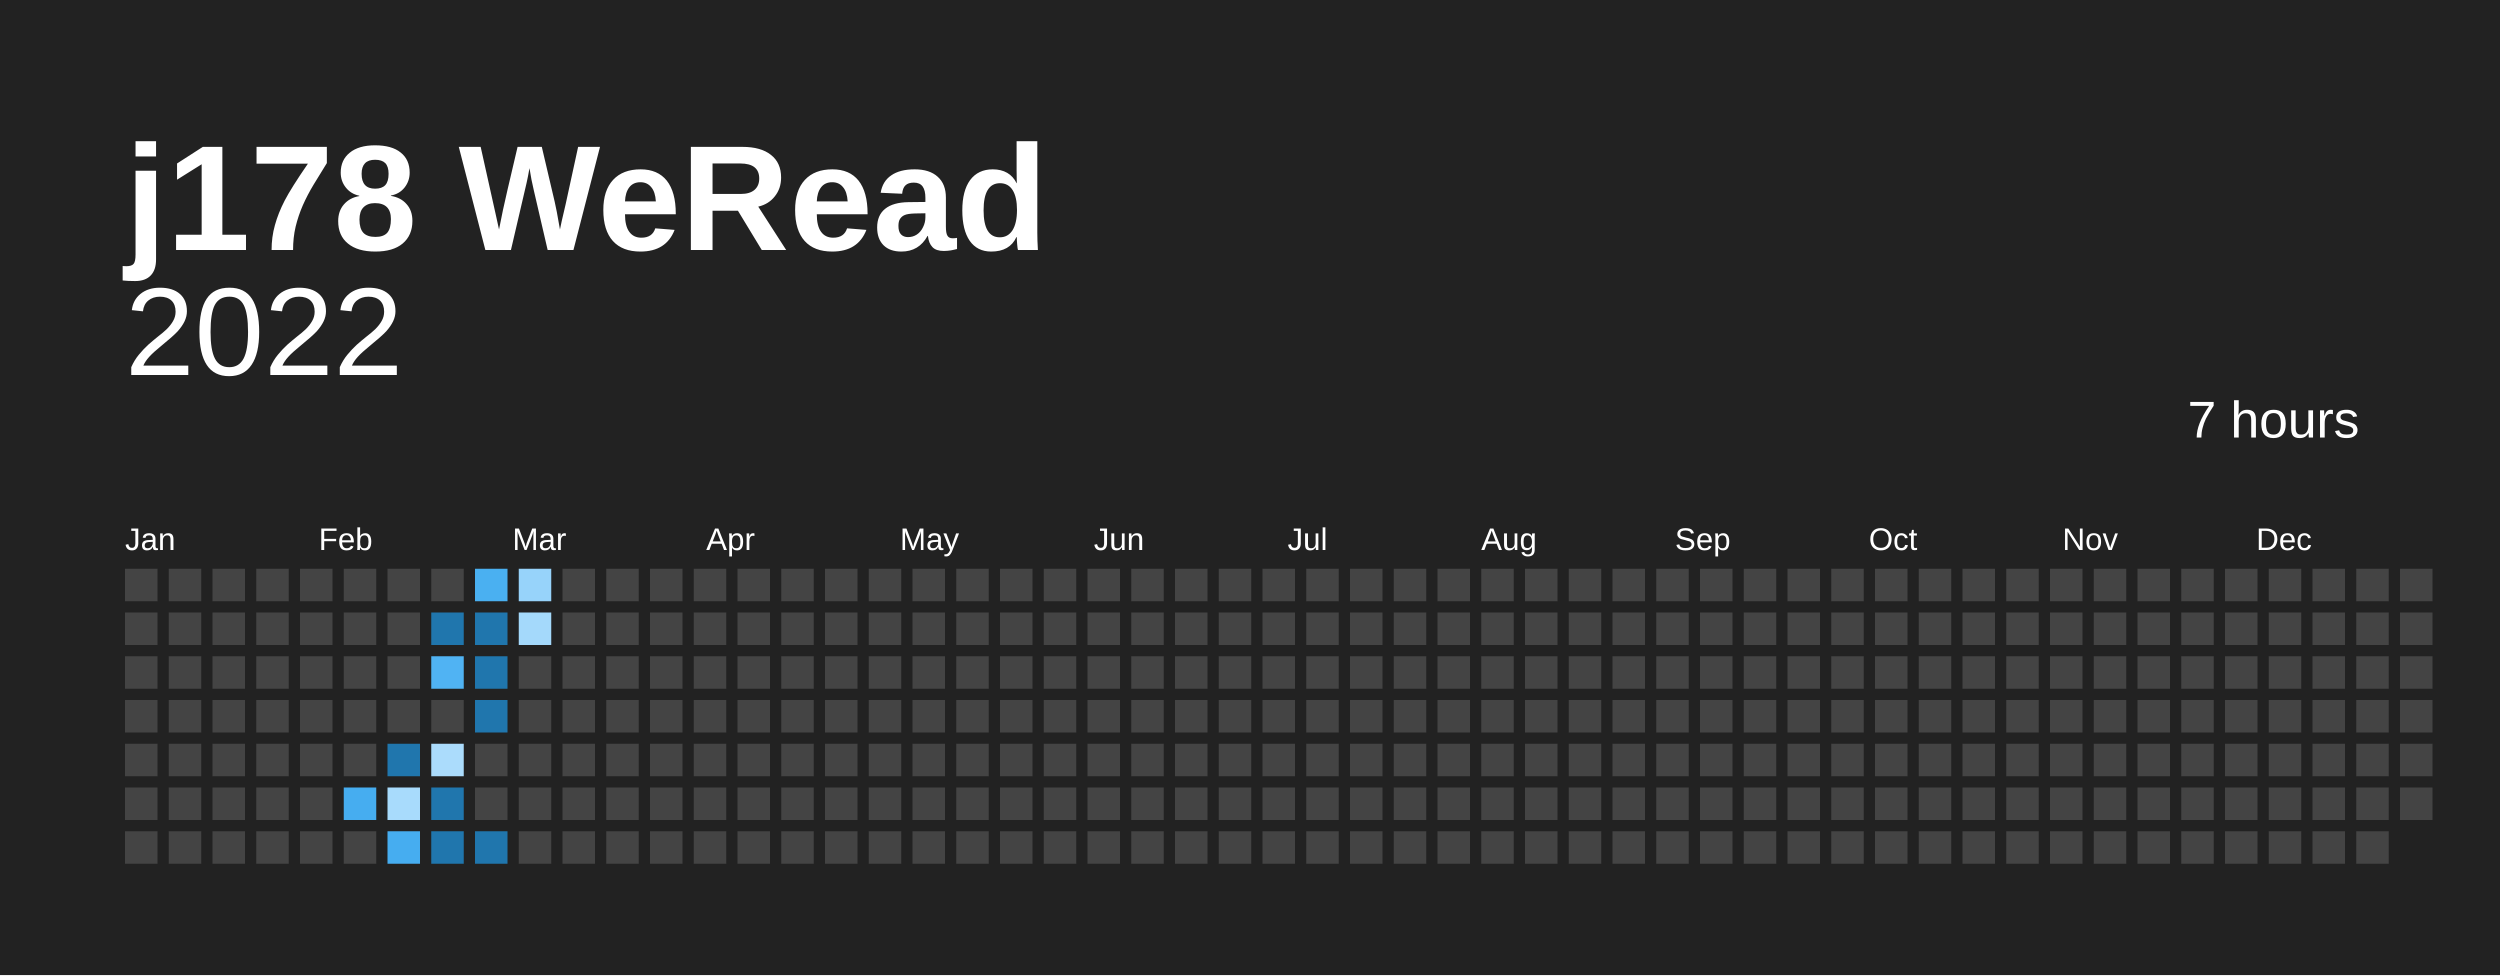
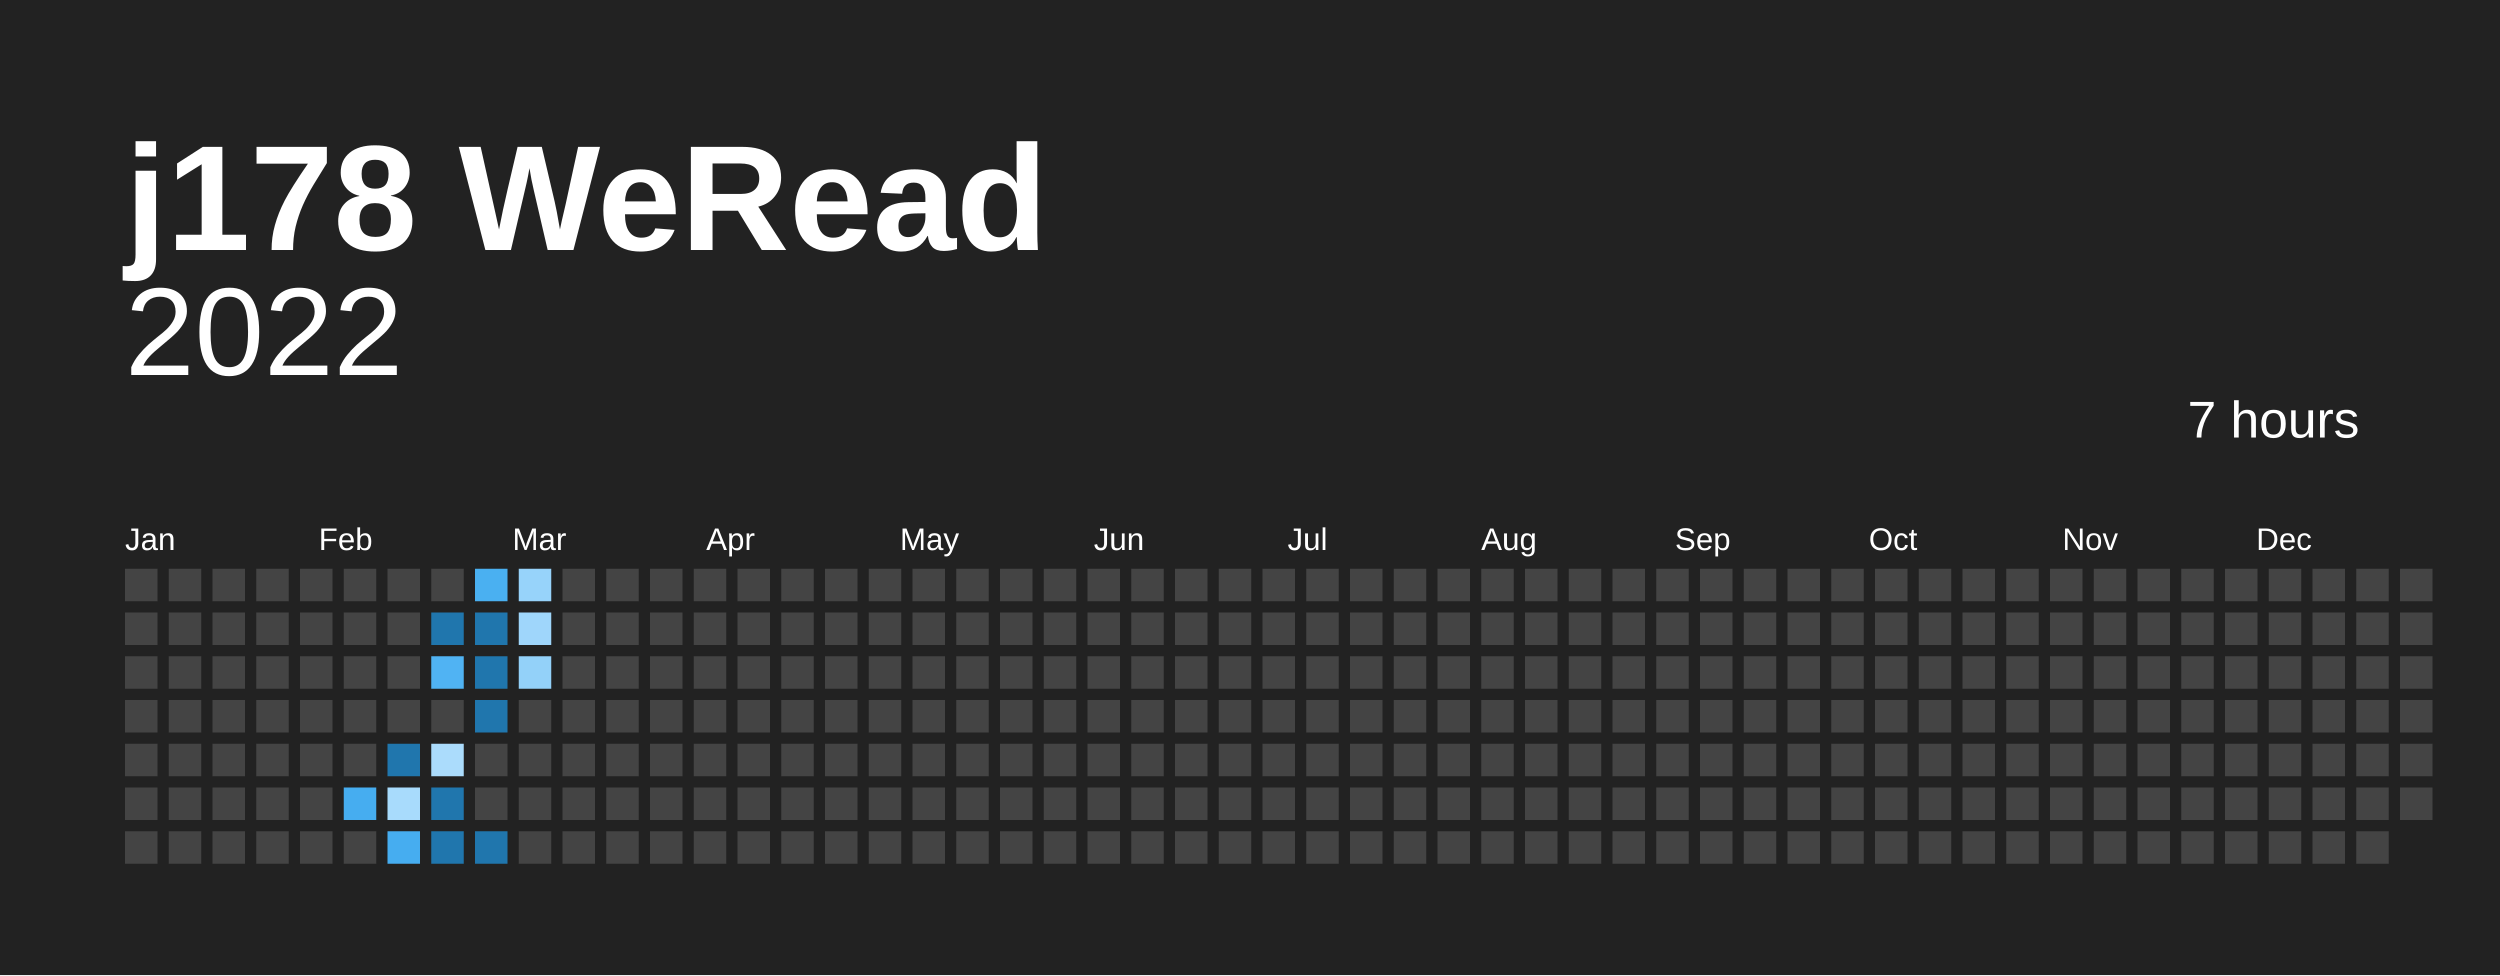
<svg xmlns="http://www.w3.org/2000/svg" baseProfile="full" height="78mm" version="1.1" viewBox="0,0,200,78" width="200mm">
  <defs />
  <rect fill="#222222" height="78" width="200" x="0" y="0" />
  <text fill="#ffffff" style="font-size:12px; font-family:Arial; font-weight:bold;" x="10" y="20">j178 WeRead</text>
  <text alignment-baseline="hanging" fill="#ffffff" style="font-size:10.0px; font-family:Arial;" x="10" y="30">2022</text>
  <text alignment-baseline="hanging" fill="#ffffff" style="font-size:4.125px; font-family:Arial;" x="175" y="35">7 hours</text>
  <text fill="#ffffff" style="font-size:2.5px; font-family:Arial" x="10.0" y="44">Jan</text>
  <text fill="#ffffff" style="font-size:2.5px; font-family:Arial" x="25.5" y="44">Feb</text>
  <text fill="#ffffff" style="font-size:2.5px; font-family:Arial" x="41.0" y="44">Mar</text>
  <text fill="#ffffff" style="font-size:2.5px; font-family:Arial" x="56.5" y="44">Apr</text>
  <text fill="#ffffff" style="font-size:2.5px; font-family:Arial" x="72.0" y="44">May</text>
  <text fill="#ffffff" style="font-size:2.5px; font-family:Arial" x="87.5" y="44">Jun</text>
  <text fill="#ffffff" style="font-size:2.5px; font-family:Arial" x="103.0" y="44">Jul</text>
  <text fill="#ffffff" style="font-size:2.5px; font-family:Arial" x="118.5" y="44">Aug</text>
  <text fill="#ffffff" style="font-size:2.5px; font-family:Arial" x="134.0" y="44">Sep</text>
  <text fill="#ffffff" style="font-size:2.5px; font-family:Arial" x="149.5" y="44">Oct</text>
  <text fill="#ffffff" style="font-size:2.5px; font-family:Arial" x="165.0" y="44">Nov</text>
  <text fill="#ffffff" style="font-size:2.5px; font-family:Arial" x="180.5" y="44">Dec</text>
  <rect fill="#444444" height="2.6" width="2.6" x="10.0" y="45.5" />
  <rect fill="#444444" height="2.6" width="2.6" x="10.0" y="49.0" />
  <rect fill="#444444" height="2.6" width="2.6" x="10.0" y="52.5" />
  <rect fill="#444444" height="2.6" width="2.6" x="10.0" y="56.0" />
  <rect fill="#444444" height="2.6" width="2.6" x="10.0" y="59.5" />
  <rect fill="#444444" height="2.6" width="2.6" x="10.0" y="63.0" />
  <rect fill="#444444" height="2.6" width="2.6" x="10.0" y="66.5" />
  <rect fill="#444444" height="2.6" width="2.6" x="13.5" y="45.5" />
  <rect fill="#444444" height="2.6" width="2.6" x="13.5" y="49.0" />
  <rect fill="#444444" height="2.6" width="2.6" x="13.5" y="52.5" />
  <rect fill="#444444" height="2.6" width="2.6" x="13.5" y="56.0" />
  <rect fill="#444444" height="2.6" width="2.6" x="13.5" y="59.5" />
  <rect fill="#444444" height="2.6" width="2.6" x="13.5" y="63.0" />
  <rect fill="#444444" height="2.6" width="2.6" x="13.5" y="66.5" />
  <rect fill="#444444" height="2.6" width="2.6" x="17.0" y="45.5" />
  <rect fill="#444444" height="2.6" width="2.6" x="17.0" y="49.0" />
  <rect fill="#444444" height="2.6" width="2.6" x="17.0" y="52.5" />
  <rect fill="#444444" height="2.6" width="2.6" x="17.0" y="56.0" />
  <rect fill="#444444" height="2.6" width="2.6" x="17.0" y="59.5" />
  <rect fill="#444444" height="2.6" width="2.6" x="17.0" y="63.0" />
  <rect fill="#444444" height="2.6" width="2.6" x="17.0" y="66.5" />
  <rect fill="#444444" height="2.6" width="2.6" x="20.5" y="45.5" />
  <rect fill="#444444" height="2.6" width="2.6" x="20.5" y="49.0" />
  <rect fill="#444444" height="2.6" width="2.6" x="20.5" y="52.5" />
  <rect fill="#444444" height="2.6" width="2.6" x="20.5" y="56.0" />
  <rect fill="#444444" height="2.6" width="2.6" x="20.5" y="59.5" />
  <rect fill="#444444" height="2.6" width="2.6" x="20.5" y="63.0" />
  <rect fill="#444444" height="2.6" width="2.6" x="20.5" y="66.5" />
  <rect fill="#444444" height="2.6" width="2.6" x="24.0" y="45.5" />
  <rect fill="#444444" height="2.6" width="2.6" x="24.0" y="49.0" />
  <rect fill="#444444" height="2.6" width="2.6" x="24.0" y="52.5" />
  <rect fill="#444444" height="2.6" width="2.6" x="24.0" y="56.0" />
  <rect fill="#444444" height="2.6" width="2.6" x="24.0" y="59.5" />
  <rect fill="#444444" height="2.6" width="2.6" x="24.0" y="63.0" />
  <rect fill="#444444" height="2.6" width="2.6" x="24.0" y="66.5" />
  <rect fill="#444444" height="2.6" width="2.6" x="27.5" y="45.5" />
  <rect fill="#444444" height="2.6" width="2.6" x="27.5" y="49.0" />
  <rect fill="#444444" height="2.6" width="2.6" x="27.5" y="52.5" />
  <rect fill="#444444" height="2.6" width="2.6" x="27.5" y="56.0" />
  <rect fill="#444444" height="2.6" width="2.6" x="27.5" y="59.5" />
  <rect fill="#46adf0" height="2.6" width="2.6" x="27.5" y="63.0" />
  <rect fill="#444444" height="2.6" width="2.6" x="27.5" y="66.5" />
  <rect fill="#444444" height="2.6" width="2.6" x="31.0" y="45.5" />
  <rect fill="#444444" height="2.6" width="2.6" x="31.0" y="49.0" />
  <rect fill="#444444" height="2.6" width="2.6" x="31.0" y="52.5" />
  <rect fill="#444444" height="2.6" width="2.6" x="31.0" y="56.0" />
  <rect fill="#2076ad" height="2.6" width="2.6" x="31.0" y="59.5" />
  <rect fill="#a8dbfc" height="2.6" width="2.6" x="31.0" y="63.0" />
  <rect fill="#46adf0" height="2.6" width="2.6" x="31.0" y="66.5" />
  <rect fill="#444444" height="2.6" width="2.6" x="34.5" y="45.5" />
  <rect fill="#2076ad" height="2.6" width="2.6" x="34.5" y="49.0" />
  <rect fill="#50b3f3" height="2.6" width="2.6" x="34.5" y="52.5" />
  <rect fill="#444444" height="2.6" width="2.6" x="34.5" y="56.0" />
  <rect fill="#abdcfc" height="2.6" width="2.6" x="34.5" y="59.5" />
  <rect fill="#2076ad" height="2.6" width="2.6" x="34.5" y="63.0" />
  <rect fill="#2076ad" height="2.6" width="2.6" x="34.5" y="66.5" />
  <rect fill="#4ab0f1" height="2.6" width="2.6" x="38.0" y="45.5" />
  <rect fill="#2076ad" height="2.6" width="2.6" x="38.0" y="49.0" />
  <rect fill="#2076ad" height="2.6" width="2.6" x="38.0" y="52.5" />
  <rect fill="#2076ad" height="2.6" width="2.6" x="38.0" y="56.0" />
  <rect fill="#444444" height="2.6" width="2.6" x="38.0" y="59.5" />
  <rect fill="#444444" height="2.6" width="2.6" x="38.0" y="63.0" />
  <rect fill="#2076ad" height="2.6" width="2.6" x="38.0" y="66.5" />
  <rect fill="#97d3fa" height="2.6" width="2.6" x="41.5" y="45.5" />
-   <rect fill="#a4d9fb" height="2.6" width="2.6" x="41.5" y="49.0" />
-   <rect fill="#444444" height="2.6" width="2.6" x="41.5" y="52.5" />
+   <rect fill="#9fd6fb" height="2.6" width="2.6" x="41.5" y="49.0" />
+   <rect fill="#93d1f9" height="2.6" width="2.6" x="41.5" y="52.5" />
  <rect fill="#444444" height="2.6" width="2.6" x="41.5" y="56.0" />
  <rect fill="#444444" height="2.6" width="2.6" x="41.5" y="59.5" />
  <rect fill="#444444" height="2.6" width="2.6" x="41.5" y="63.0" />
  <rect fill="#444444" height="2.6" width="2.6" x="41.5" y="66.5" />
  <rect fill="#444444" height="2.6" width="2.6" x="45.0" y="45.5" />
  <rect fill="#444444" height="2.6" width="2.6" x="45.0" y="49.0" />
  <rect fill="#444444" height="2.6" width="2.6" x="45.0" y="52.5" />
  <rect fill="#444444" height="2.6" width="2.6" x="45.0" y="56.0" />
  <rect fill="#444444" height="2.6" width="2.6" x="45.0" y="59.5" />
  <rect fill="#444444" height="2.6" width="2.6" x="45.0" y="63.0" />
  <rect fill="#444444" height="2.6" width="2.6" x="45.0" y="66.5" />
  <rect fill="#444444" height="2.6" width="2.6" x="48.5" y="45.5" />
  <rect fill="#444444" height="2.6" width="2.6" x="48.5" y="49.0" />
  <rect fill="#444444" height="2.6" width="2.6" x="48.5" y="52.5" />
  <rect fill="#444444" height="2.6" width="2.6" x="48.5" y="56.0" />
  <rect fill="#444444" height="2.6" width="2.6" x="48.5" y="59.5" />
  <rect fill="#444444" height="2.6" width="2.6" x="48.5" y="63.0" />
  <rect fill="#444444" height="2.6" width="2.6" x="48.5" y="66.5" />
  <rect fill="#444444" height="2.6" width="2.6" x="52.0" y="45.5" />
  <rect fill="#444444" height="2.6" width="2.6" x="52.0" y="49.0" />
  <rect fill="#444444" height="2.6" width="2.6" x="52.0" y="52.5" />
  <rect fill="#444444" height="2.6" width="2.6" x="52.0" y="56.0" />
  <rect fill="#444444" height="2.6" width="2.6" x="52.0" y="59.5" />
  <rect fill="#444444" height="2.6" width="2.6" x="52.0" y="63.0" />
  <rect fill="#444444" height="2.6" width="2.6" x="52.0" y="66.5" />
  <rect fill="#444444" height="2.6" width="2.6" x="55.5" y="45.5" />
  <rect fill="#444444" height="2.6" width="2.6" x="55.5" y="49.0" />
  <rect fill="#444444" height="2.6" width="2.6" x="55.5" y="52.5" />
  <rect fill="#444444" height="2.6" width="2.6" x="55.5" y="56.0" />
  <rect fill="#444444" height="2.6" width="2.6" x="55.5" y="59.5" />
  <rect fill="#444444" height="2.6" width="2.6" x="55.5" y="63.0" />
  <rect fill="#444444" height="2.6" width="2.6" x="55.5" y="66.5" />
  <rect fill="#444444" height="2.6" width="2.6" x="59.0" y="45.5" />
  <rect fill="#444444" height="2.6" width="2.6" x="59.0" y="49.0" />
  <rect fill="#444444" height="2.6" width="2.6" x="59.0" y="52.5" />
  <rect fill="#444444" height="2.6" width="2.6" x="59.0" y="56.0" />
  <rect fill="#444444" height="2.6" width="2.6" x="59.0" y="59.5" />
  <rect fill="#444444" height="2.6" width="2.6" x="59.0" y="63.0" />
  <rect fill="#444444" height="2.6" width="2.6" x="59.0" y="66.5" />
  <rect fill="#444444" height="2.6" width="2.6" x="62.5" y="45.5" />
  <rect fill="#444444" height="2.6" width="2.6" x="62.5" y="49.0" />
  <rect fill="#444444" height="2.6" width="2.6" x="62.5" y="52.5" />
  <rect fill="#444444" height="2.6" width="2.6" x="62.5" y="56.0" />
  <rect fill="#444444" height="2.6" width="2.6" x="62.5" y="59.5" />
  <rect fill="#444444" height="2.6" width="2.6" x="62.5" y="63.0" />
  <rect fill="#444444" height="2.6" width="2.6" x="62.5" y="66.5" />
  <rect fill="#444444" height="2.6" width="2.6" x="66.0" y="45.5" />
  <rect fill="#444444" height="2.6" width="2.6" x="66.0" y="49.0" />
  <rect fill="#444444" height="2.6" width="2.6" x="66.0" y="52.5" />
  <rect fill="#444444" height="2.6" width="2.6" x="66.0" y="56.0" />
  <rect fill="#444444" height="2.6" width="2.6" x="66.0" y="59.5" />
  <rect fill="#444444" height="2.6" width="2.6" x="66.0" y="63.0" />
  <rect fill="#444444" height="2.6" width="2.6" x="66.0" y="66.5" />
  <rect fill="#444444" height="2.6" width="2.6" x="69.5" y="45.5" />
  <rect fill="#444444" height="2.6" width="2.6" x="69.5" y="49.0" />
  <rect fill="#444444" height="2.6" width="2.6" x="69.5" y="52.5" />
  <rect fill="#444444" height="2.6" width="2.6" x="69.5" y="56.0" />
  <rect fill="#444444" height="2.6" width="2.6" x="69.5" y="59.5" />
  <rect fill="#444444" height="2.6" width="2.6" x="69.5" y="63.0" />
  <rect fill="#444444" height="2.6" width="2.6" x="69.5" y="66.5" />
  <rect fill="#444444" height="2.6" width="2.6" x="73.0" y="45.5" />
  <rect fill="#444444" height="2.6" width="2.6" x="73.0" y="49.0" />
  <rect fill="#444444" height="2.6" width="2.6" x="73.0" y="52.5" />
  <rect fill="#444444" height="2.6" width="2.6" x="73.0" y="56.0" />
  <rect fill="#444444" height="2.6" width="2.6" x="73.0" y="59.5" />
  <rect fill="#444444" height="2.6" width="2.6" x="73.0" y="63.0" />
  <rect fill="#444444" height="2.6" width="2.6" x="73.0" y="66.5" />
  <rect fill="#444444" height="2.6" width="2.6" x="76.5" y="45.5" />
  <rect fill="#444444" height="2.6" width="2.6" x="76.5" y="49.0" />
  <rect fill="#444444" height="2.6" width="2.6" x="76.5" y="52.5" />
  <rect fill="#444444" height="2.6" width="2.6" x="76.5" y="56.0" />
  <rect fill="#444444" height="2.6" width="2.6" x="76.5" y="59.5" />
  <rect fill="#444444" height="2.6" width="2.6" x="76.5" y="63.0" />
  <rect fill="#444444" height="2.6" width="2.6" x="76.5" y="66.5" />
  <rect fill="#444444" height="2.6" width="2.6" x="80.0" y="45.5" />
  <rect fill="#444444" height="2.6" width="2.6" x="80.0" y="49.0" />
  <rect fill="#444444" height="2.6" width="2.6" x="80.0" y="52.5" />
  <rect fill="#444444" height="2.6" width="2.6" x="80.0" y="56.0" />
  <rect fill="#444444" height="2.6" width="2.6" x="80.0" y="59.5" />
  <rect fill="#444444" height="2.6" width="2.6" x="80.0" y="63.0" />
  <rect fill="#444444" height="2.6" width="2.6" x="80.0" y="66.5" />
  <rect fill="#444444" height="2.6" width="2.6" x="83.5" y="45.5" />
  <rect fill="#444444" height="2.6" width="2.6" x="83.5" y="49.0" />
  <rect fill="#444444" height="2.6" width="2.6" x="83.5" y="52.5" />
  <rect fill="#444444" height="2.6" width="2.6" x="83.5" y="56.0" />
  <rect fill="#444444" height="2.6" width="2.6" x="83.5" y="59.5" />
  <rect fill="#444444" height="2.6" width="2.6" x="83.5" y="63.0" />
  <rect fill="#444444" height="2.6" width="2.6" x="83.5" y="66.5" />
  <rect fill="#444444" height="2.6" width="2.6" x="87.0" y="45.5" />
  <rect fill="#444444" height="2.6" width="2.6" x="87.0" y="49.0" />
  <rect fill="#444444" height="2.6" width="2.6" x="87.0" y="52.5" />
  <rect fill="#444444" height="2.6" width="2.6" x="87.0" y="56.0" />
  <rect fill="#444444" height="2.6" width="2.6" x="87.0" y="59.5" />
  <rect fill="#444444" height="2.6" width="2.6" x="87.0" y="63.0" />
  <rect fill="#444444" height="2.6" width="2.6" x="87.0" y="66.5" />
  <rect fill="#444444" height="2.6" width="2.6" x="90.5" y="45.5" />
  <rect fill="#444444" height="2.6" width="2.6" x="90.5" y="49.0" />
  <rect fill="#444444" height="2.6" width="2.6" x="90.5" y="52.5" />
  <rect fill="#444444" height="2.6" width="2.6" x="90.5" y="56.0" />
  <rect fill="#444444" height="2.6" width="2.6" x="90.5" y="59.5" />
  <rect fill="#444444" height="2.6" width="2.6" x="90.5" y="63.0" />
  <rect fill="#444444" height="2.6" width="2.6" x="90.5" y="66.5" />
  <rect fill="#444444" height="2.6" width="2.6" x="94.0" y="45.5" />
  <rect fill="#444444" height="2.6" width="2.6" x="94.0" y="49.0" />
  <rect fill="#444444" height="2.6" width="2.6" x="94.0" y="52.5" />
  <rect fill="#444444" height="2.6" width="2.6" x="94.0" y="56.0" />
  <rect fill="#444444" height="2.6" width="2.6" x="94.0" y="59.5" />
  <rect fill="#444444" height="2.6" width="2.6" x="94.0" y="63.0" />
  <rect fill="#444444" height="2.6" width="2.6" x="94.0" y="66.5" />
  <rect fill="#444444" height="2.6" width="2.6" x="97.5" y="45.5" />
  <rect fill="#444444" height="2.6" width="2.6" x="97.5" y="49.0" />
  <rect fill="#444444" height="2.6" width="2.6" x="97.5" y="52.5" />
  <rect fill="#444444" height="2.6" width="2.6" x="97.5" y="56.0" />
  <rect fill="#444444" height="2.6" width="2.6" x="97.5" y="59.5" />
  <rect fill="#444444" height="2.6" width="2.6" x="97.5" y="63.0" />
  <rect fill="#444444" height="2.6" width="2.6" x="97.5" y="66.5" />
  <rect fill="#444444" height="2.6" width="2.6" x="101.0" y="45.5" />
  <rect fill="#444444" height="2.6" width="2.6" x="101.0" y="49.0" />
  <rect fill="#444444" height="2.6" width="2.6" x="101.0" y="52.5" />
  <rect fill="#444444" height="2.6" width="2.6" x="101.0" y="56.0" />
  <rect fill="#444444" height="2.6" width="2.6" x="101.0" y="59.5" />
  <rect fill="#444444" height="2.6" width="2.6" x="101.0" y="63.0" />
  <rect fill="#444444" height="2.6" width="2.6" x="101.0" y="66.5" />
  <rect fill="#444444" height="2.6" width="2.6" x="104.5" y="45.5" />
  <rect fill="#444444" height="2.6" width="2.6" x="104.5" y="49.0" />
  <rect fill="#444444" height="2.6" width="2.6" x="104.5" y="52.5" />
  <rect fill="#444444" height="2.6" width="2.6" x="104.5" y="56.0" />
  <rect fill="#444444" height="2.6" width="2.6" x="104.5" y="59.5" />
  <rect fill="#444444" height="2.6" width="2.6" x="104.5" y="63.0" />
  <rect fill="#444444" height="2.6" width="2.6" x="104.5" y="66.5" />
  <rect fill="#444444" height="2.6" width="2.6" x="108.0" y="45.5" />
  <rect fill="#444444" height="2.6" width="2.6" x="108.0" y="49.0" />
  <rect fill="#444444" height="2.6" width="2.6" x="108.0" y="52.5" />
  <rect fill="#444444" height="2.6" width="2.6" x="108.0" y="56.0" />
  <rect fill="#444444" height="2.6" width="2.6" x="108.0" y="59.5" />
  <rect fill="#444444" height="2.6" width="2.6" x="108.0" y="63.0" />
  <rect fill="#444444" height="2.6" width="2.6" x="108.0" y="66.5" />
  <rect fill="#444444" height="2.6" width="2.6" x="111.5" y="45.5" />
  <rect fill="#444444" height="2.6" width="2.6" x="111.5" y="49.0" />
  <rect fill="#444444" height="2.6" width="2.6" x="111.5" y="52.5" />
  <rect fill="#444444" height="2.6" width="2.6" x="111.5" y="56.0" />
  <rect fill="#444444" height="2.6" width="2.6" x="111.5" y="59.5" />
  <rect fill="#444444" height="2.6" width="2.6" x="111.5" y="63.0" />
  <rect fill="#444444" height="2.6" width="2.6" x="111.5" y="66.5" />
  <rect fill="#444444" height="2.6" width="2.6" x="115.0" y="45.5" />
  <rect fill="#444444" height="2.6" width="2.6" x="115.0" y="49.0" />
  <rect fill="#444444" height="2.6" width="2.6" x="115.0" y="52.5" />
  <rect fill="#444444" height="2.6" width="2.6" x="115.0" y="56.0" />
  <rect fill="#444444" height="2.6" width="2.6" x="115.0" y="59.5" />
  <rect fill="#444444" height="2.6" width="2.6" x="115.0" y="63.0" />
  <rect fill="#444444" height="2.6" width="2.6" x="115.0" y="66.5" />
  <rect fill="#444444" height="2.6" width="2.6" x="118.5" y="45.5" />
  <rect fill="#444444" height="2.6" width="2.6" x="118.5" y="49.0" />
  <rect fill="#444444" height="2.6" width="2.6" x="118.5" y="52.5" />
  <rect fill="#444444" height="2.6" width="2.6" x="118.5" y="56.0" />
  <rect fill="#444444" height="2.6" width="2.6" x="118.5" y="59.5" />
  <rect fill="#444444" height="2.6" width="2.6" x="118.5" y="63.0" />
  <rect fill="#444444" height="2.6" width="2.6" x="118.5" y="66.5" />
  <rect fill="#444444" height="2.6" width="2.6" x="122.0" y="45.5" />
  <rect fill="#444444" height="2.6" width="2.6" x="122.0" y="49.0" />
  <rect fill="#444444" height="2.6" width="2.6" x="122.0" y="52.5" />
  <rect fill="#444444" height="2.6" width="2.6" x="122.0" y="56.0" />
  <rect fill="#444444" height="2.6" width="2.6" x="122.0" y="59.5" />
  <rect fill="#444444" height="2.6" width="2.6" x="122.0" y="63.0" />
  <rect fill="#444444" height="2.6" width="2.6" x="122.0" y="66.5" />
  <rect fill="#444444" height="2.6" width="2.6" x="125.5" y="45.5" />
  <rect fill="#444444" height="2.6" width="2.6" x="125.5" y="49.0" />
  <rect fill="#444444" height="2.6" width="2.6" x="125.5" y="52.5" />
  <rect fill="#444444" height="2.6" width="2.6" x="125.5" y="56.0" />
  <rect fill="#444444" height="2.6" width="2.6" x="125.5" y="59.5" />
  <rect fill="#444444" height="2.6" width="2.6" x="125.5" y="63.0" />
  <rect fill="#444444" height="2.6" width="2.6" x="125.5" y="66.5" />
  <rect fill="#444444" height="2.6" width="2.6" x="129.0" y="45.5" />
  <rect fill="#444444" height="2.6" width="2.6" x="129.0" y="49.0" />
  <rect fill="#444444" height="2.6" width="2.6" x="129.0" y="52.5" />
  <rect fill="#444444" height="2.6" width="2.6" x="129.0" y="56.0" />
  <rect fill="#444444" height="2.6" width="2.6" x="129.0" y="59.5" />
  <rect fill="#444444" height="2.6" width="2.6" x="129.0" y="63.0" />
  <rect fill="#444444" height="2.6" width="2.6" x="129.0" y="66.5" />
  <rect fill="#444444" height="2.6" width="2.6" x="132.5" y="45.5" />
  <rect fill="#444444" height="2.6" width="2.6" x="132.5" y="49.0" />
  <rect fill="#444444" height="2.6" width="2.6" x="132.5" y="52.5" />
  <rect fill="#444444" height="2.6" width="2.6" x="132.5" y="56.0" />
  <rect fill="#444444" height="2.6" width="2.6" x="132.5" y="59.5" />
  <rect fill="#444444" height="2.6" width="2.6" x="132.5" y="63.0" />
  <rect fill="#444444" height="2.6" width="2.6" x="132.5" y="66.5" />
  <rect fill="#444444" height="2.6" width="2.6" x="136.0" y="45.5" />
  <rect fill="#444444" height="2.6" width="2.6" x="136.0" y="49.0" />
  <rect fill="#444444" height="2.6" width="2.6" x="136.0" y="52.5" />
  <rect fill="#444444" height="2.6" width="2.6" x="136.0" y="56.0" />
  <rect fill="#444444" height="2.6" width="2.6" x="136.0" y="59.5" />
  <rect fill="#444444" height="2.6" width="2.6" x="136.0" y="63.0" />
  <rect fill="#444444" height="2.6" width="2.6" x="136.0" y="66.5" />
  <rect fill="#444444" height="2.6" width="2.6" x="139.5" y="45.5" />
  <rect fill="#444444" height="2.6" width="2.6" x="139.5" y="49.0" />
  <rect fill="#444444" height="2.6" width="2.6" x="139.5" y="52.5" />
  <rect fill="#444444" height="2.6" width="2.6" x="139.5" y="56.0" />
  <rect fill="#444444" height="2.6" width="2.6" x="139.5" y="59.5" />
  <rect fill="#444444" height="2.6" width="2.6" x="139.5" y="63.0" />
  <rect fill="#444444" height="2.6" width="2.6" x="139.5" y="66.5" />
  <rect fill="#444444" height="2.6" width="2.6" x="143.0" y="45.5" />
  <rect fill="#444444" height="2.6" width="2.6" x="143.0" y="49.0" />
  <rect fill="#444444" height="2.6" width="2.6" x="143.0" y="52.5" />
  <rect fill="#444444" height="2.6" width="2.6" x="143.0" y="56.0" />
  <rect fill="#444444" height="2.6" width="2.6" x="143.0" y="59.5" />
  <rect fill="#444444" height="2.6" width="2.6" x="143.0" y="63.0" />
  <rect fill="#444444" height="2.6" width="2.6" x="143.0" y="66.5" />
  <rect fill="#444444" height="2.6" width="2.6" x="146.5" y="45.5" />
  <rect fill="#444444" height="2.6" width="2.6" x="146.5" y="49.0" />
  <rect fill="#444444" height="2.6" width="2.6" x="146.5" y="52.5" />
  <rect fill="#444444" height="2.6" width="2.6" x="146.5" y="56.0" />
  <rect fill="#444444" height="2.6" width="2.6" x="146.5" y="59.5" />
  <rect fill="#444444" height="2.6" width="2.6" x="146.5" y="63.0" />
  <rect fill="#444444" height="2.6" width="2.6" x="146.5" y="66.5" />
  <rect fill="#444444" height="2.6" width="2.6" x="150.0" y="45.5" />
  <rect fill="#444444" height="2.6" width="2.6" x="150.0" y="49.0" />
  <rect fill="#444444" height="2.6" width="2.6" x="150.0" y="52.5" />
  <rect fill="#444444" height="2.6" width="2.6" x="150.0" y="56.0" />
  <rect fill="#444444" height="2.6" width="2.6" x="150.0" y="59.5" />
  <rect fill="#444444" height="2.6" width="2.6" x="150.0" y="63.0" />
  <rect fill="#444444" height="2.6" width="2.6" x="150.0" y="66.5" />
  <rect fill="#444444" height="2.6" width="2.6" x="153.5" y="45.5" />
  <rect fill="#444444" height="2.6" width="2.6" x="153.5" y="49.0" />
  <rect fill="#444444" height="2.6" width="2.6" x="153.5" y="52.5" />
  <rect fill="#444444" height="2.6" width="2.6" x="153.5" y="56.0" />
  <rect fill="#444444" height="2.6" width="2.6" x="153.5" y="59.5" />
  <rect fill="#444444" height="2.6" width="2.6" x="153.5" y="63.0" />
  <rect fill="#444444" height="2.6" width="2.6" x="153.5" y="66.5" />
  <rect fill="#444444" height="2.6" width="2.6" x="157.0" y="45.5" />
  <rect fill="#444444" height="2.6" width="2.6" x="157.0" y="49.0" />
  <rect fill="#444444" height="2.6" width="2.6" x="157.0" y="52.5" />
  <rect fill="#444444" height="2.6" width="2.6" x="157.0" y="56.0" />
  <rect fill="#444444" height="2.6" width="2.6" x="157.0" y="59.5" />
  <rect fill="#444444" height="2.6" width="2.6" x="157.0" y="63.0" />
  <rect fill="#444444" height="2.6" width="2.6" x="157.0" y="66.5" />
  <rect fill="#444444" height="2.6" width="2.6" x="160.5" y="45.5" />
  <rect fill="#444444" height="2.6" width="2.6" x="160.5" y="49.0" />
  <rect fill="#444444" height="2.6" width="2.6" x="160.5" y="52.5" />
  <rect fill="#444444" height="2.6" width="2.6" x="160.5" y="56.0" />
  <rect fill="#444444" height="2.6" width="2.6" x="160.5" y="59.5" />
  <rect fill="#444444" height="2.6" width="2.6" x="160.5" y="63.0" />
  <rect fill="#444444" height="2.6" width="2.6" x="160.5" y="66.5" />
  <rect fill="#444444" height="2.6" width="2.6" x="164.0" y="45.5" />
  <rect fill="#444444" height="2.6" width="2.6" x="164.0" y="49.0" />
  <rect fill="#444444" height="2.6" width="2.6" x="164.0" y="52.5" />
  <rect fill="#444444" height="2.6" width="2.6" x="164.0" y="56.0" />
  <rect fill="#444444" height="2.6" width="2.6" x="164.0" y="59.5" />
  <rect fill="#444444" height="2.6" width="2.6" x="164.0" y="63.0" />
  <rect fill="#444444" height="2.6" width="2.6" x="164.0" y="66.5" />
  <rect fill="#444444" height="2.6" width="2.6" x="167.5" y="45.5" />
  <rect fill="#444444" height="2.6" width="2.6" x="167.5" y="49.0" />
  <rect fill="#444444" height="2.6" width="2.6" x="167.5" y="52.5" />
  <rect fill="#444444" height="2.6" width="2.6" x="167.5" y="56.0" />
  <rect fill="#444444" height="2.6" width="2.6" x="167.5" y="59.5" />
  <rect fill="#444444" height="2.6" width="2.6" x="167.5" y="63.0" />
  <rect fill="#444444" height="2.6" width="2.6" x="167.5" y="66.5" />
  <rect fill="#444444" height="2.6" width="2.6" x="171.0" y="45.5" />
  <rect fill="#444444" height="2.6" width="2.6" x="171.0" y="49.0" />
  <rect fill="#444444" height="2.6" width="2.6" x="171.0" y="52.5" />
  <rect fill="#444444" height="2.6" width="2.6" x="171.0" y="56.0" />
  <rect fill="#444444" height="2.6" width="2.6" x="171.0" y="59.5" />
  <rect fill="#444444" height="2.6" width="2.6" x="171.0" y="63.0" />
  <rect fill="#444444" height="2.6" width="2.6" x="171.0" y="66.5" />
  <rect fill="#444444" height="2.6" width="2.6" x="174.5" y="45.5" />
  <rect fill="#444444" height="2.6" width="2.6" x="174.5" y="49.0" />
  <rect fill="#444444" height="2.6" width="2.6" x="174.5" y="52.5" />
  <rect fill="#444444" height="2.6" width="2.6" x="174.5" y="56.0" />
  <rect fill="#444444" height="2.6" width="2.6" x="174.5" y="59.5" />
  <rect fill="#444444" height="2.6" width="2.6" x="174.5" y="63.0" />
  <rect fill="#444444" height="2.6" width="2.6" x="174.5" y="66.5" />
  <rect fill="#444444" height="2.6" width="2.6" x="178.0" y="45.5" />
  <rect fill="#444444" height="2.6" width="2.6" x="178.0" y="49.0" />
  <rect fill="#444444" height="2.6" width="2.6" x="178.0" y="52.5" />
  <rect fill="#444444" height="2.6" width="2.6" x="178.0" y="56.0" />
  <rect fill="#444444" height="2.6" width="2.6" x="178.0" y="59.5" />
  <rect fill="#444444" height="2.6" width="2.6" x="178.0" y="63.0" />
  <rect fill="#444444" height="2.6" width="2.6" x="178.0" y="66.5" />
  <rect fill="#444444" height="2.6" width="2.6" x="181.5" y="45.5" />
  <rect fill="#444444" height="2.6" width="2.6" x="181.5" y="49.0" />
  <rect fill="#444444" height="2.6" width="2.6" x="181.5" y="52.5" />
  <rect fill="#444444" height="2.6" width="2.6" x="181.5" y="56.0" />
  <rect fill="#444444" height="2.6" width="2.6" x="181.5" y="59.5" />
  <rect fill="#444444" height="2.6" width="2.6" x="181.5" y="63.0" />
  <rect fill="#444444" height="2.6" width="2.6" x="181.5" y="66.5" />
  <rect fill="#444444" height="2.6" width="2.6" x="185.0" y="45.5" />
  <rect fill="#444444" height="2.6" width="2.6" x="185.0" y="49.0" />
  <rect fill="#444444" height="2.6" width="2.6" x="185.0" y="52.5" />
  <rect fill="#444444" height="2.6" width="2.6" x="185.0" y="56.0" />
  <rect fill="#444444" height="2.6" width="2.6" x="185.0" y="59.5" />
  <rect fill="#444444" height="2.6" width="2.6" x="185.0" y="63.0" />
  <rect fill="#444444" height="2.6" width="2.6" x="185.0" y="66.5" />
  <rect fill="#444444" height="2.6" width="2.6" x="188.5" y="45.5" />
  <rect fill="#444444" height="2.6" width="2.6" x="188.5" y="49.0" />
  <rect fill="#444444" height="2.6" width="2.6" x="188.5" y="52.5" />
  <rect fill="#444444" height="2.6" width="2.6" x="188.5" y="56.0" />
  <rect fill="#444444" height="2.6" width="2.6" x="188.5" y="59.5" />
  <rect fill="#444444" height="2.6" width="2.6" x="188.5" y="63.0" />
  <rect fill="#444444" height="2.6" width="2.6" x="188.5" y="66.5" />
  <rect fill="#444444" height="2.6" width="2.6" x="192.0" y="45.5" />
  <rect fill="#444444" height="2.6" width="2.6" x="192.0" y="49.0" />
  <rect fill="#444444" height="2.6" width="2.6" x="192.0" y="52.5" />
  <rect fill="#444444" height="2.6" width="2.6" x="192.0" y="56.0" />
  <rect fill="#444444" height="2.6" width="2.6" x="192.0" y="59.5" />
  <rect fill="#444444" height="2.6" width="2.6" x="192.0" y="63.0" />
</svg>
